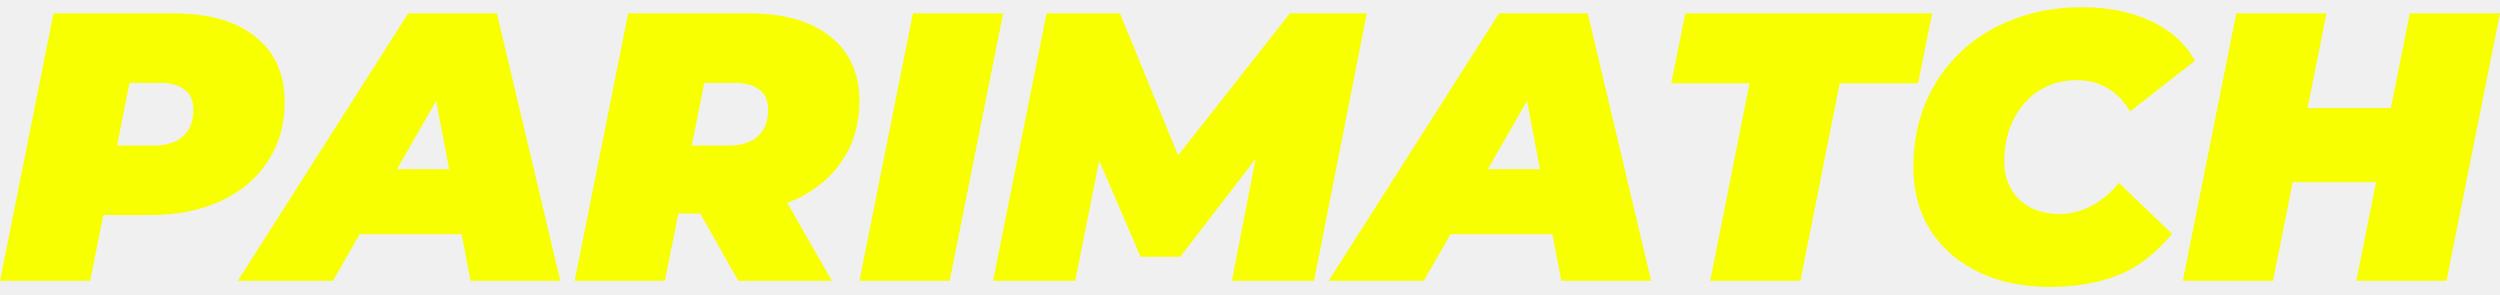
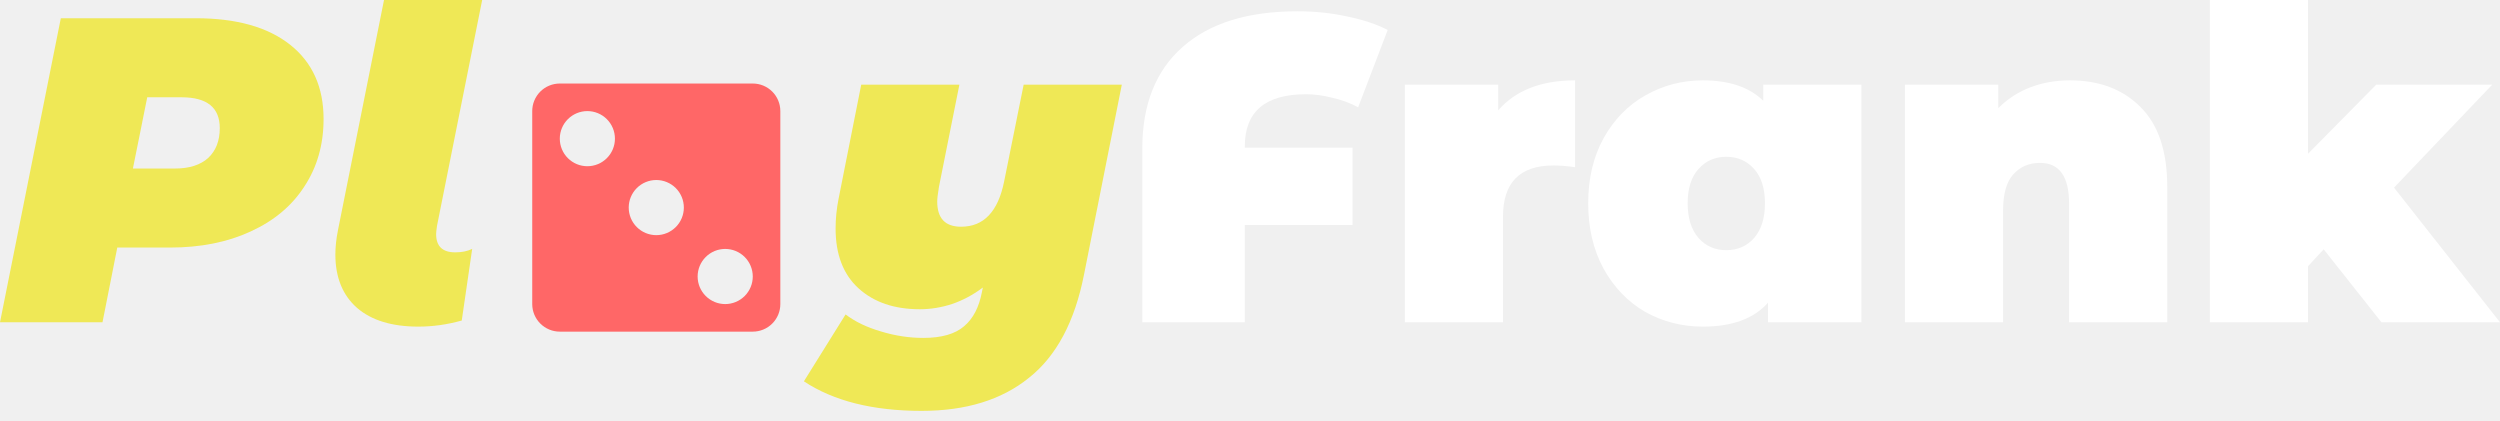
- <svg xmlns="http://www.w3.org/2000/svg" width="204" height="24" viewBox="0 0 204 24" fill="none">
-   <path d="M0 22.914L4.366 1.086H14.064C16.995 1.086 19.251 1.72 20.831 2.988C22.431 4.256 23.232 6.034 23.232 8.32C23.232 10.15 22.774 11.761 21.86 13.154C20.966 14.547 19.687 15.628 18.024 16.397C16.382 17.166 14.438 17.551 12.193 17.551H5.145L9.074 14.339L7.359 22.914H0ZM8.887 15.212L6.299 11.875H12.567C13.586 11.875 14.376 11.626 14.937 11.127C15.498 10.607 15.779 9.89 15.779 8.975C15.779 8.185 15.529 7.624 15.03 7.291C14.552 6.938 13.887 6.761 13.035 6.761H7.328L11.257 3.331L8.887 15.212Z" fill="#F7FF00" />
-   <path d="M19.404 22.914L33.312 1.086H40.546L45.723 22.914H38.395L34.871 4.485H37.74L27.168 22.914H19.404ZM25.828 19.11L28.759 13.809H38.8L39.611 19.11H25.828Z" fill="#F7FF00" />
-   <path d="M46.897 22.914L51.263 1.086H61.054C63.944 1.086 66.179 1.72 67.759 2.988C69.339 4.235 70.129 5.992 70.129 8.258C70.129 10.088 69.671 11.688 68.757 13.06C67.863 14.432 66.584 15.503 64.921 16.272C63.279 17.041 61.335 17.426 59.09 17.426H52.042L55.971 14.339L54.256 22.914H46.897ZM60.244 22.914L55.753 14.963H63.331L67.884 22.914H60.244ZM55.784 15.212L53.196 11.875H59.464C60.483 11.875 61.273 11.626 61.834 11.127C62.395 10.607 62.676 9.89 62.676 8.975C62.676 8.185 62.426 7.624 61.928 7.291C61.449 6.938 60.784 6.761 59.932 6.761H54.225L58.154 3.331L55.784 15.212Z" fill="#F7FF00" />
-   <path d="M70.132 22.914L74.498 1.086H81.858L77.492 22.914H70.132Z" fill="#F7FF00" />
-   <path d="M81.035 22.914L85.4 1.086H91.388L97.219 15.337H94.038L105.264 1.086H111.532L107.229 22.914H100.524L102.801 11.189L103.861 11.127L96.314 20.95H93.071L88.83 11.096L90.078 11.189L87.739 22.914H81.035Z" fill="#F7FF00" />
-   <path d="M108.417 22.914L122.325 1.086H129.559L134.736 22.914H127.408L123.884 4.485H126.753L116.182 22.914H108.417ZM114.841 19.11L117.772 13.809H127.813L128.624 19.11H114.841Z" fill="#F7FF00" />
-   <path d="M139.554 22.914L142.766 6.792H136.373L137.527 1.086H157.671L156.518 6.792H150.125L146.913 22.914H139.554Z" fill="#F7FF00" />
-   <path d="M167.324 23.413C165.079 23.413 163.114 23.008 161.43 22.197C159.746 21.366 158.436 20.222 157.501 18.767C156.586 17.291 156.129 15.586 156.129 13.653C156.129 11.74 156.462 9.984 157.127 8.383C157.813 6.782 158.769 5.4 159.996 4.235C161.222 3.071 162.677 2.177 164.361 1.554C166.045 0.909 167.895 0.587 169.912 0.587C172.012 0.587 173.872 0.961 175.494 1.71C177.115 2.458 178.321 3.539 179.111 4.953L173.81 9.1C173.353 8.289 172.76 7.666 172.032 7.229C171.305 6.772 170.442 6.543 169.444 6.543C168.571 6.543 167.771 6.709 167.043 7.042C166.336 7.354 165.723 7.811 165.203 8.414C164.684 8.996 164.278 9.693 163.987 10.503C163.696 11.314 163.551 12.208 163.551 13.185C163.551 14.037 163.738 14.786 164.112 15.43C164.486 16.075 165.006 16.574 165.671 16.927C166.357 17.28 167.147 17.457 168.041 17.457C168.893 17.457 169.725 17.26 170.536 16.865C171.367 16.47 172.157 15.825 172.906 14.931L177.24 19.079C175.91 20.7 174.423 21.833 172.781 22.478C171.159 23.101 169.34 23.413 167.324 23.413Z" fill="#F7FF00" />
-   <path d="M196.641 1.086H204L199.634 22.914H192.275L196.641 1.086ZM185.477 22.914H178.118L182.483 1.086H189.843L185.477 22.914ZM194.364 14.869H186.6L187.816 8.819H195.58L194.364 14.869Z" fill="#F7FF00" />
+ <svg xmlns="http://www.w3.org/2000/svg" width="232" height="39" viewBox="0 0 232 39" fill="none">
+   <path d="M18.178 1.693C21.94 1.693 24.855 2.512 26.924 4.151C28.993 5.791 30.028 8.088 30.028 11.044C30.028 13.408 29.436 15.491 28.254 17.291C27.099 19.091 25.433 20.489 23.256 21.483C21.107 22.477 18.608 22.974 15.759 22.974H10.883L9.512 29.907H0L5.643 1.693H18.178ZM16.243 15.639C17.56 15.639 18.581 15.316 19.306 14.671C20.032 13.999 20.395 13.072 20.395 11.89C20.395 9.982 19.212 9.028 16.848 9.028H13.664L12.334 15.639H16.243Z" fill="#EFE856" />
+   <path d="M38.821 30.31C36.376 30.31 34.481 29.732 33.138 28.577C31.794 27.394 31.122 25.742 31.122 23.619C31.122 22.92 31.203 22.168 31.364 21.362L35.637 0H44.746L40.554 20.959C40.5 21.335 40.473 21.59 40.473 21.725C40.473 22.853 41.065 23.418 42.247 23.418C42.865 23.418 43.389 23.31 43.819 23.095L42.851 29.745C41.508 30.122 40.164 30.31 38.821 30.31Z" fill="#EFE856" />
+   <path d="M104.104 7.86L100.598 25.473C99.738 29.853 98.032 33.05 95.479 35.066C92.953 37.108 89.635 38.129 85.523 38.129C81.009 38.129 77.368 37.215 74.601 35.388L78.47 29.181C79.357 29.853 80.445 30.377 81.735 30.753C83.052 31.156 84.368 31.358 85.685 31.358C87.378 31.358 88.641 30.995 89.474 30.269C90.306 29.571 90.857 28.509 91.126 27.085L91.207 26.682C90.32 27.354 89.366 27.864 88.345 28.214C87.351 28.536 86.356 28.698 85.362 28.698C82.998 28.698 81.103 28.053 79.679 26.763C78.255 25.473 77.543 23.619 77.543 21.201C77.543 20.287 77.637 19.36 77.825 18.42L79.921 7.86H89.03L87.136 17.331C87.028 17.976 86.975 18.433 86.975 18.702C86.975 20.26 87.713 21.04 89.191 21.04C91.287 21.04 92.617 19.642 93.182 16.848L94.995 7.86H104.104Z" fill="#EFE856" />
+   <path d="M121.201 8.746C117.412 8.746 115.518 10.358 115.518 13.583V13.704H125.514V20.878H115.518V29.907H106.006V13.784C106.006 9.7 107.255 6.556 109.754 4.353C112.253 2.15 115.8 1.048 120.395 1.048C122.034 1.048 123.579 1.209 125.03 1.532C126.481 1.827 127.73 2.244 128.778 2.781L126.037 9.955C125.285 9.552 124.479 9.257 123.619 9.069C122.786 8.854 121.98 8.746 121.201 8.746Z" fill="white" />
+   <path d="M139.035 10.238C140.647 8.384 143.025 7.457 146.169 7.457V15.518C145.443 15.41 144.772 15.356 144.154 15.356C141.037 15.356 139.478 16.942 139.478 20.112V29.907H130.369V7.86H139.035V10.238Z" fill="white" />
+   <path d="M172.737 7.86V29.907H164.071V28.093C162.755 29.571 160.739 30.31 158.026 30.31C156.091 30.31 154.304 29.853 152.665 28.939C151.053 27.999 149.763 26.655 148.796 24.909C147.855 23.162 147.385 21.147 147.385 18.863C147.385 16.579 147.855 14.577 148.796 12.857C149.763 11.111 151.053 9.781 152.665 8.867C154.304 7.927 156.091 7.457 158.026 7.457C160.471 7.457 162.338 8.088 163.628 9.351V7.86H172.737ZM160.202 23.216C161.25 23.216 162.11 22.84 162.782 22.087C163.453 21.308 163.789 20.233 163.789 18.863C163.789 17.493 163.453 16.431 162.782 15.679C162.11 14.927 161.25 14.55 160.202 14.55C159.154 14.55 158.294 14.927 157.622 15.679C156.951 16.431 156.615 17.493 156.615 18.863C156.615 20.233 156.951 21.308 157.622 22.087C158.294 22.84 159.154 23.216 160.202 23.216Z" fill="white" />
+   <path d="M192.092 7.457C194.805 7.457 196.982 8.276 198.621 9.915C200.287 11.554 201.12 14.026 201.12 17.331V29.907H192.011V18.903C192.011 16.378 191.111 15.115 189.31 15.115C188.289 15.115 187.456 15.477 186.812 16.203C186.194 16.901 185.885 18.017 185.885 19.548V29.907H176.775V7.86H185.441V10.036C186.301 9.176 187.295 8.531 188.424 8.101C189.552 7.671 190.775 7.457 192.092 7.457Z" fill="white" />
+   <path d="M215.636 23.135L214.185 24.707V29.907H205.076V0H214.185V14.268L220.513 7.86H231.275L222.165 17.412L232 29.907H220.997L215.636 23.135Z" fill="white" />
+   <path d="M51.949 7.751H69.857C70.536 7.751 71.186 8.021 71.666 8.5C72.146 8.98 72.415 9.631 72.415 10.309V28.218C72.415 28.896 72.146 29.547 71.666 30.026C71.186 30.506 70.536 30.776 69.857 30.776H51.949C51.27 30.776 50.62 30.506 50.14 30.026C49.66 29.547 49.391 28.896 49.391 28.218V10.309C49.391 9.631 49.66 8.98 50.14 8.5C50.62 8.021 51.27 7.751 51.949 7.751ZM60.903 16.705C60.224 16.705 59.574 16.975 59.094 17.454C58.614 17.934 58.345 18.585 58.345 19.263C58.345 19.942 58.614 20.593 59.094 21.072C59.574 21.552 60.224 21.822 60.903 21.822C61.581 21.822 62.232 21.552 62.712 21.072C63.192 20.593 63.461 19.942 63.461 19.263C63.461 18.585 63.192 17.934 62.712 17.454C62.232 16.975 61.581 16.705 60.903 16.705ZM54.507 10.309C53.829 10.309 53.178 10.579 52.698 11.059C52.218 11.538 51.949 12.189 51.949 12.868C51.949 13.546 52.218 14.197 52.698 14.677C53.178 15.156 53.829 15.426 54.507 15.426C55.186 15.426 55.837 15.156 56.316 14.677C56.796 14.197 57.066 13.546 57.066 12.868C57.066 12.189 56.796 11.538 56.316 11.059C55.837 10.579 55.186 10.309 54.507 10.309ZM67.299 23.101C66.62 23.101 65.97 23.37 65.49 23.85C65.01 24.33 64.74 24.981 64.74 25.659C64.74 26.338 65.01 26.988 65.49 27.468C65.97 27.948 66.62 28.218 67.299 28.218C67.977 28.218 68.628 27.948 69.108 27.468C69.588 26.988 69.857 26.338 69.857 25.659C69.857 24.981 69.588 24.33 69.108 23.85C68.628 23.37 67.977 23.101 67.299 23.101Z" fill="#FF6767" />
</svg>
